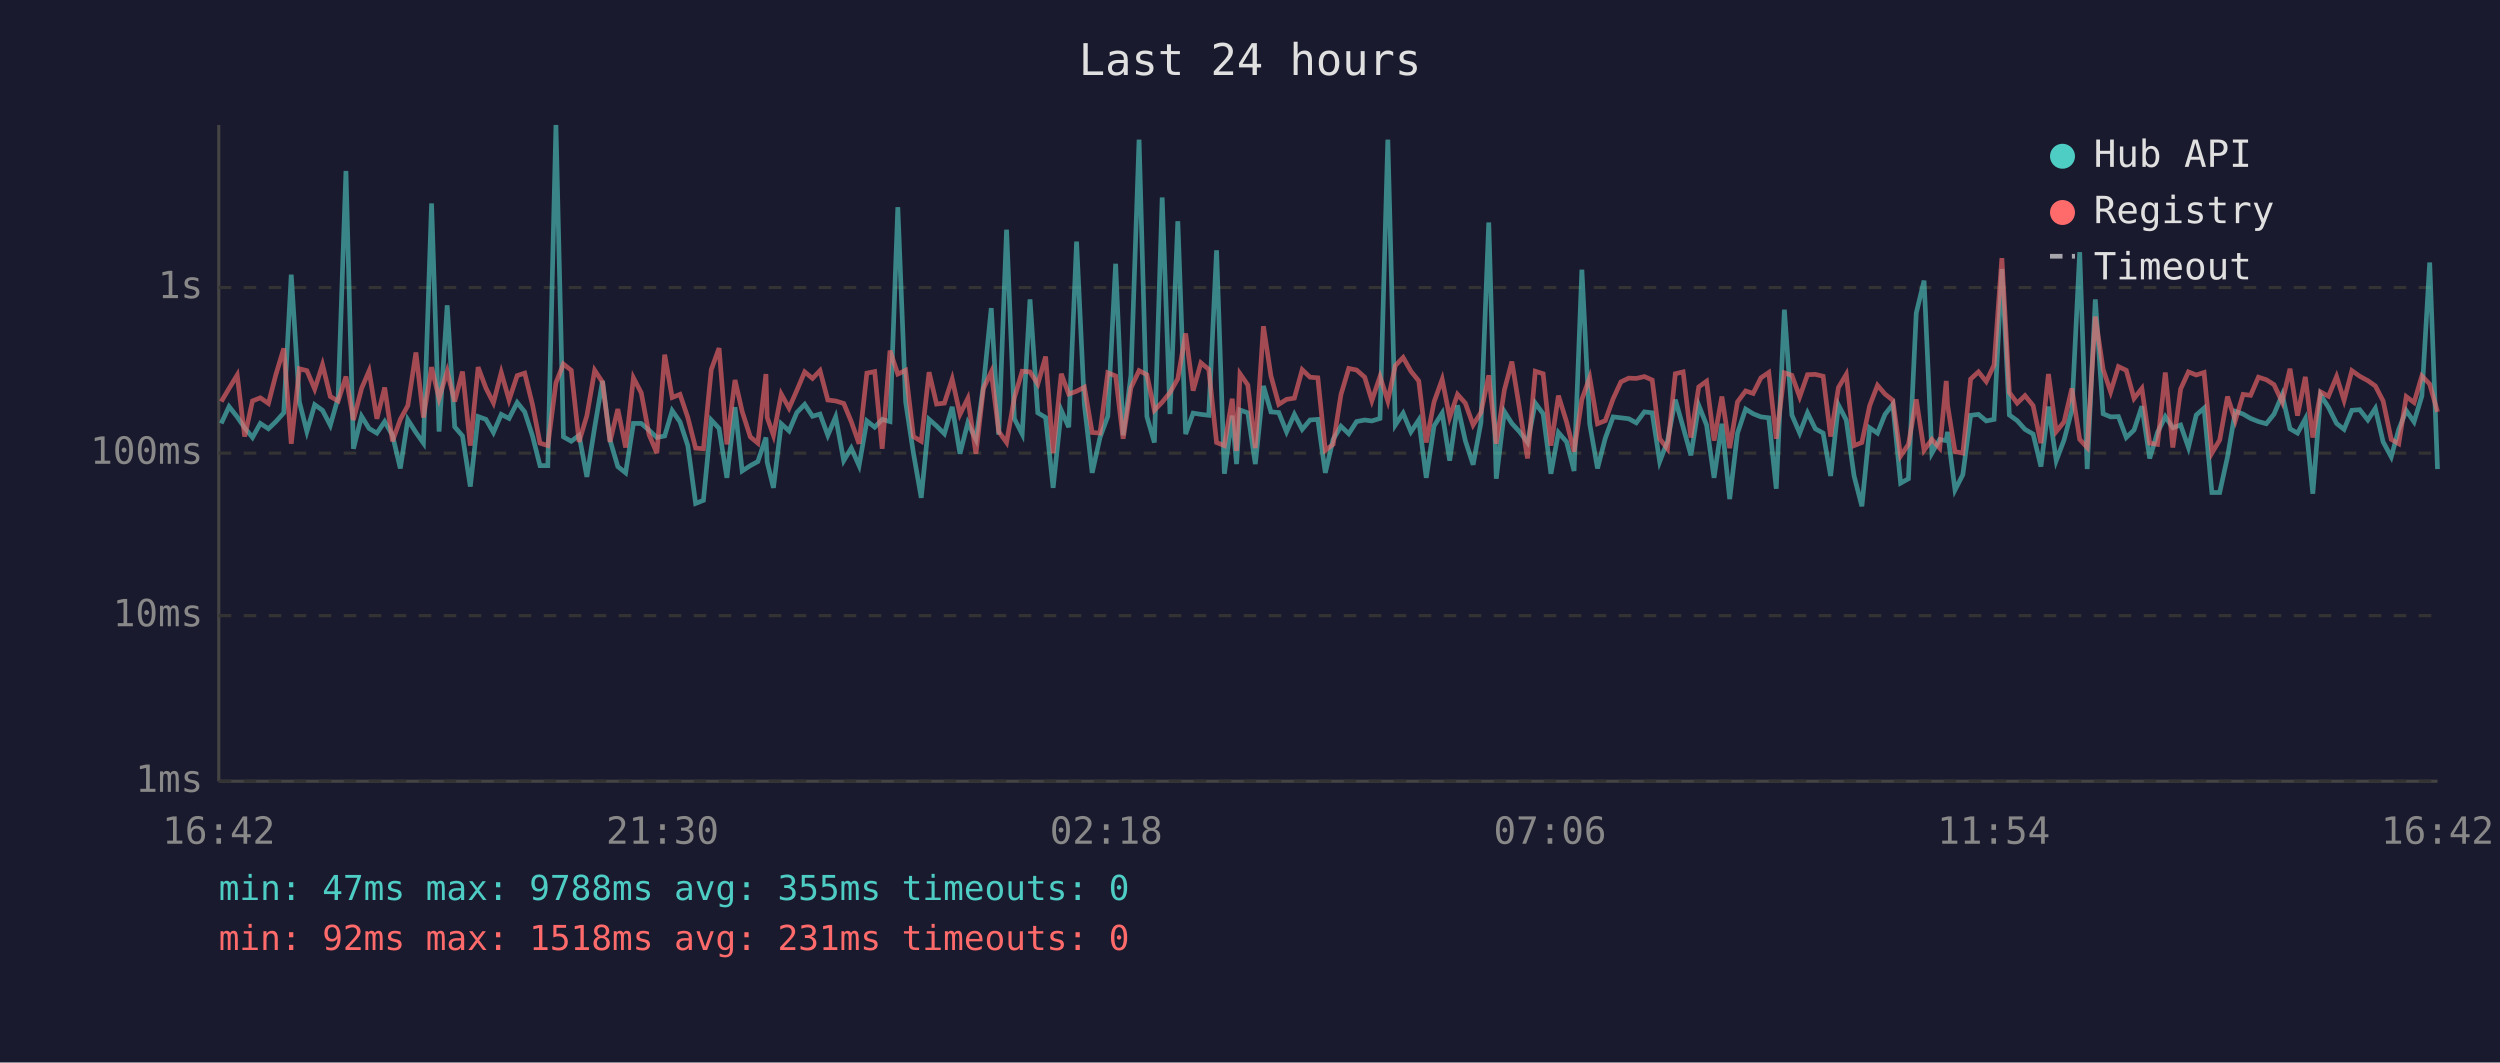
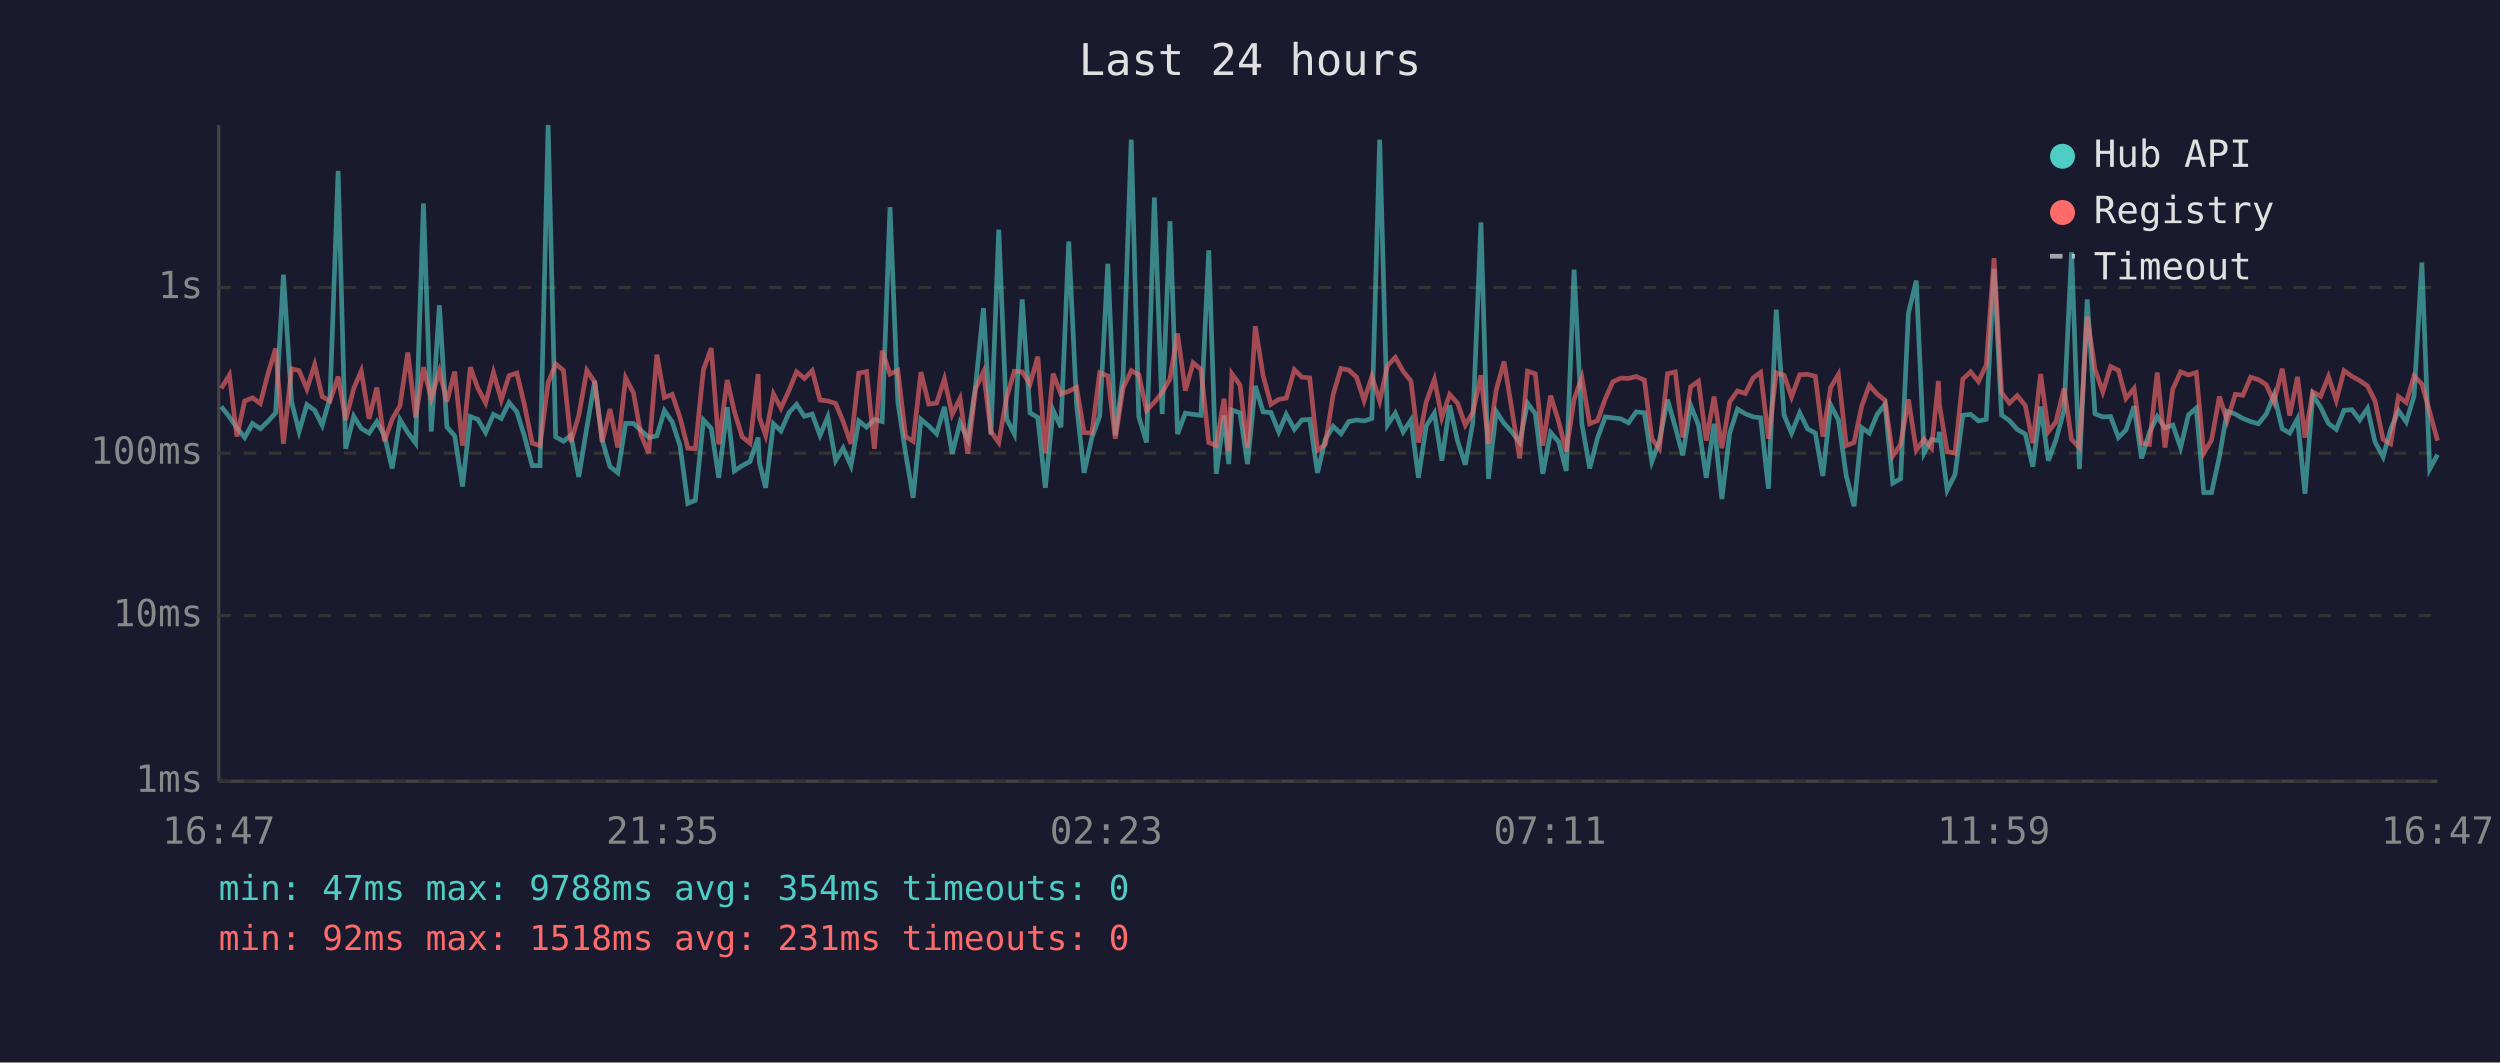
<svg xmlns="http://www.w3.org/2000/svg" viewBox="0 0 800 340" font-family="monospace" font-size="12">
  <rect width="800" height="340" fill="#1a1a2e" />
  <text x="400" y="24" fill="#e0e0e0" font-size="14" text-anchor="middle">Last 24 hours</text>
  <line x1="70" y1="40" x2="70" y2="250" stroke="#444" stroke-width="1" />
  <line x1="70" y1="250" x2="780" y2="250" stroke="#444" stroke-width="1" />
  <line x1="70" y1="250" x2="780" y2="250" stroke="#333" stroke-width="1" stroke-dasharray="4" />
  <text x="65" y="250" fill="#888" text-anchor="end" dominant-baseline="middle">1ms</text>
  <line x1="70" y1="197" x2="780" y2="197" stroke="#333" stroke-width="1" stroke-dasharray="4" />
  <text x="65" y="197" fill="#888" text-anchor="end" dominant-baseline="middle">10ms</text>
  <line x1="70" y1="145" x2="780" y2="145" stroke="#333" stroke-width="1" stroke-dasharray="4" />
  <text x="65" y="145" fill="#888" text-anchor="end" dominant-baseline="middle">100ms</text>
  <line x1="70" y1="92" x2="780" y2="92" stroke="#333" stroke-width="1" stroke-dasharray="4" />
  <text x="65" y="92" fill="#888" text-anchor="end" dominant-baseline="middle">1s</text>
-   <text x="70" y="270" fill="#888" text-anchor="middle">16:42</text>
-   <text x="212" y="270" fill="#888" text-anchor="middle">21:30</text>
-   <text x="354" y="270" fill="#888" text-anchor="middle">02:18</text>
-   <text x="496" y="270" fill="#888" text-anchor="middle">07:06</text>
-   <text x="638" y="270" fill="#888" text-anchor="middle">11:54</text>
-   <text x="780" y="270" fill="#888" text-anchor="middle">16:42</text>
-   <polyline points="70.8,135.5 73.3,130.1 75.9,133.4 78.3,136.9 80.8,140.0 83.3,135.5 85.9,137.2 88.3,134.9 90.8,132.1 93.2,87.9 95.8,128.6 98.2,138.1 100.7,129.5 103.2,131.3 105.7,136.1 108.2,127.3 110.7,54.7 113.1,143.6 115.7,133.2 118.1,137.1 120.6,138.6 123.1,134.9 125.6,139.3 128.1,149.9 130.5,134.3 133.1,138.4 135.5,141.8 138.1,65.1 140.5,138.1 143.1,97.7 145.5,136.6 148.0,139.5 150.5,155.7 153.0,133.3 155.5,134.2 157.9,138.4 160.4,132.6 162.9,133.9 165.5,128.8 167.9,131.8 170.4,139.5 172.8,149.0 175.3,149.0 177.9,40.0 180.3,139.8 182.8,141.2 185.3,139.3 187.8,152.6 190.3,136.7 192.8,121.9 195.2,140.8 197.7,149.3 200.2,151.3 202.7,135.5 205.2,135.5 207.7,137.7 210.2,140.0 212.7,139.5 215.1,131.4 217.6,135.0 220.1,142.6 222.6,161.1 225.1,160.1 227.6,134.4 230.1,137.1 232.6,152.9 235.2,130.3 237.5,150.7 240.1,149.0 242.5,147.7 245.1,140.0 245.5,147.9 247.5,156.1 250.0,135.6 252.5,137.9 255.0,132.0 257.5,129.4 260.0,133.2 262.4,132.5 264.9,139.3 267.4,133.4 270.0,147.4 272.4,143.4 274.9,149.0 277.4,134.7 279.9,136.7 282.3,134.2 284.8,134.9 287.3,66.3 289.8,128.6 292.3,145.0 294.8,159.3 297.3,134.2 299.7,136.3 302.2,138.8 304.7,130.2 307.2,145.2 309.7,135.3 312.3,140.6 314.7,123.4 317.2,98.6 319.6,139.1 322.1,73.5 324.6,134.0 327.1,138.9 329.6,95.8 332.1,132.1 334.6,133.6 337.0,156.1 339.6,131.3 342.0,136.7 344.5,77.3 347.0,129.5 349.5,151.3 352.0,140.0 354.5,133.2 357.0,84.4 359.4,139.3 361.9,120.2 364.5,44.7 367.0,133.3 369.4,141.6 371.9,63.2 374.4,132.5 376.9,70.8 379.4,138.9 381.8,132.2 384.3,132.6 386.8,132.9 389.3,80.1 391.8,151.6 394.3,133.0 395.7,148.5 396.8,131.2 399.3,132.1 401.7,148.5 404.3,123.5 406.7,131.8 409.2,132.0 411.7,138.2 414.2,132.6 416.7,137.4 419.2,134.4 421.7,134.2 424.1,151.3 426.6,140.6 429.1,136.4 431.6,138.8 434.1,134.9 436.7,134.4 439.0,134.7 441.6,133.9 444.1,44.7 446.5,136.0 449.0,132.2 451.5,138.2 454.0,134.4 456.4,152.9 458.9,136.3 461.5,132.2 463.9,147.4 466.4,129.7 468.9,141.0 471.4,148.7 473.9,135.2 476.4,71.2 478.8,153.2 481.4,131.7 483.8,135.5 486.3,138.2 488.8,141.6 491.3,129.0 493.8,132.4 496.3,151.6 498.7,138.4 501.3,141.4 503.7,150.7 506.2,86.3 508.7,135.6 511.2,149.9 513.7,140.2 516.2,133.4 518.7,133.7 521.2,134.0 523.6,135.3 526.2,131.8 528.7,132.1 531.1,147.7 533.6,141.2 536.1,127.9 538.6,136.7 541.1,145.7 543.6,129.7 546.1,136.0 548.5,152.9 551.0,135.6 553.5,159.7 556.0,138.6 558.6,130.9 561.0,132.4 563.5,133.4 566.0,133.7 568.4,156.4 571.0,99.1 573.4,132.8 575.9,138.6 578.4,132.1 580.9,137.2 583.4,138.6 585.8,152.3 588.3,129.6 590.8,134.4 593.3,152.3 595.8,162.0 598.3,136.9 600.8,138.6 603.2,132.6 605.7,129.4 608.2,154.6 610.7,153.2 613.2,100.2 615.7,89.8 618.2,145.0 620.7,140.6 622.8,141.0 623.2,138.2 625.6,156.8 628.1,151.9 630.6,132.9 633.1,132.6 635.6,134.7 638.1,134.2 640.6,86.1 643.0,132.8 645.5,134.6 648.0,137.4 650.6,138.9 653.1,149.3 655.5,130.1 658.0,147.4 660.5,140.8 663.0,131.2 665.5,80.7 667.9,150.1 670.5,95.8 673.0,132.4 675.4,133.4 677.9,133.3 680.4,140.0 682.9,137.6 685.4,130.0 687.9,146.7 690.4,138.4 692.9,133.3 695.3,136.9 697.8,136.0 700.3,143.2 702.8,132.8 705.3,130.6 707.8,157.6 710.3,157.6 712.8,146.2 715.3,131.6 717.8,132.5 720.2,133.9 722.7,134.9 725.2,135.6 727.7,132.5 730.3,126.3 732.8,137.2 735.2,138.6 737.7,134.0 740.1,158.0 742.6,126.4 745.1,130.3 747.7,135.5 750.1,137.4 752.6,131.3 755.1,131.1 757.7,134.4 760.1,130.7 762.6,141.4 765.2,146.2 767.6,137.4 770.0,131.4 772.5,135.0 775.0,126.7 777.5,84.0 780.0,150.1" fill="none" stroke="#4ecdc4" stroke-width="1.5" opacity="0.6" />
-   <polyline points="70.8,128.5 73.3,124.3 75.9,120.0 78.3,139.7 80.8,128.3 83.3,127.3 85.9,129.1 88.3,119.8 90.8,111.5 93.2,142.0 95.8,118.0 98.2,118.6 100.7,124.5 103.2,116.7 105.7,126.9 108.2,128.3 110.7,120.5 113.1,134.4 115.7,124.3 118.1,118.7 120.6,134.0 123.1,124.0 125.6,141.2 128.1,134.2 130.5,129.8 133.1,112.8 135.5,133.6 138.1,117.5 140.5,127.5 143.1,118.8 145.5,128.5 148.0,118.9 150.5,142.6 153.0,117.5 155.5,124.2 157.9,128.9 160.4,119.2 162.9,128.0 165.5,120.2 167.9,119.4 170.4,129.5 172.8,141.8 175.3,142.6 177.9,122.5 180.3,116.5 182.8,118.5 185.3,141.4 187.8,133.0 190.3,118.5 192.8,122.3 195.2,141.4 197.7,130.9 200.2,143.2 202.7,120.9 205.2,125.7 207.7,139.1 210.2,145.0 212.7,113.5 215.1,127.2 217.6,126.2 220.1,133.6 222.6,143.4 225.1,143.6 227.6,118.3 230.1,111.4 232.6,142.2 235.2,121.6 237.5,131.7 240.1,139.8 242.5,141.8 245.1,119.7 245.5,133.6 247.5,139.3 250.0,126.1 252.5,130.6 255.0,124.9 257.5,119.0 260.0,121.1 262.4,118.6 264.9,128.0 267.4,128.3 270.0,129.1 272.4,134.9 274.9,142.0 277.4,119.4 279.9,118.9 282.3,143.6 284.8,112.2 287.3,119.7 289.8,118.5 292.3,139.7 294.8,141.2 297.3,119.1 299.7,129.3 302.2,129.0 304.7,121.3 307.2,132.6 309.7,127.5 312.3,145.2 314.7,124.3 317.2,119.0 319.6,138.1 322.1,141.6 324.6,127.3 327.1,118.8 329.6,119.0 332.1,122.9 334.6,114.1 337.0,145.0 339.6,119.6 342.0,126.1 344.5,125.2 347.0,123.9 349.5,138.4 352.0,138.6 354.5,119.3 357.0,120.3 359.4,140.4 361.9,124.1 364.5,118.6 367.0,119.9 369.4,131.3 371.9,128.7 374.4,125.6 376.9,121.2 379.4,106.7 381.8,125.0 384.3,116.1 386.8,118.2 389.3,141.6 391.8,142.6 394.3,127.6 395.7,144.3 396.8,119.6 399.3,123.2 401.7,143.4 404.3,104.4 406.7,120.3 409.2,129.4 411.7,127.8 414.2,127.4 416.7,118.3 419.2,120.7 421.7,120.9 424.1,144.1 426.6,142.2 429.1,126.3 431.6,117.9 434.1,118.4 436.7,120.7 439.0,128.2 441.6,120.5 444.1,128.3 446.5,117.0 449.0,114.4 451.5,118.8 454.0,121.9 456.4,141.6 458.9,128.6 461.5,121.4 463.9,133.6 466.4,126.2 468.9,129.0 471.4,136.0 473.9,132.0 476.4,120.1 478.8,142.0 481.4,124.8 483.8,115.7 486.3,131.1 488.8,146.7 491.3,118.8 493.8,119.6 496.3,142.6 498.7,126.6 501.3,135.0 503.7,144.5 506.2,127.8 508.7,120.8 511.2,135.6 513.7,134.6 516.2,127.6 518.7,122.2 521.2,121.0 523.6,121.1 526.2,120.5 528.7,121.6 531.1,140.4 533.6,143.6 536.1,119.6 538.6,119.0 541.1,140.0 543.6,123.8 546.1,122.0 548.5,141.0 551.0,126.9 553.5,143.4 556.0,128.6 558.6,125.1 561.0,125.9 563.5,120.9 566.0,119.2 568.4,140.4 571.0,119.3 573.4,120.1 575.9,127.0 578.4,119.9 580.9,119.8 583.4,120.4 585.8,139.7 588.3,124.0 590.8,119.8 593.3,142.6 595.8,141.6 598.3,129.8 600.8,123.3 603.2,126.1 605.7,128.1 608.2,145.9 610.7,142.2 613.2,127.8 615.7,144.1 618.2,140.6 620.7,143.4 622.8,121.9 623.2,129.5 625.6,144.5 628.1,145.0 630.6,121.3 633.1,119.0 635.6,122.1 638.1,116.8 640.6,82.6 643.0,125.6 645.5,129.0 648.0,126.6 650.6,129.8 653.1,141.8 655.5,119.7 658.0,138.1 660.5,135.0 663.0,124.3 665.5,140.6 667.9,143.2 670.5,101.3 673.0,118.2 675.4,125.4 677.9,117.3 680.4,118.5 682.9,127.5 685.4,124.3 687.9,141.8 690.4,142.2 692.9,119.2 695.3,143.2 697.8,124.5 700.3,119.0 702.8,120.0 705.3,119.2 707.8,145.0 710.3,140.8 712.8,126.9 715.3,134.6 717.8,126.2 720.2,126.5 722.7,120.7 725.2,121.5 727.7,123.1 730.3,128.7 732.8,118.0 735.2,133.0 737.7,120.6 740.1,140.0 742.6,125.4 745.1,126.8 747.7,120.5 750.1,128.1 752.6,118.6 755.1,120.4 757.7,121.8 760.1,123.5 762.6,128.3 765.2,140.6 767.6,142.0 770.0,126.9 772.5,128.8 775.0,120.3 777.5,122.9 780.0,131.8" fill="none" stroke="#ff6b6b" stroke-width="1.5" opacity="0.6" />
+   <text x="70" y="270" fill="#888" text-anchor="middle">16:47</text>
+   <text x="212" y="270" fill="#888" text-anchor="middle">21:35</text>
+   <text x="354" y="270" fill="#888" text-anchor="middle">02:23</text>
+   <text x="496" y="270" fill="#888" text-anchor="middle">07:11</text>
+   <text x="638" y="270" fill="#888" text-anchor="middle">11:59</text>
+   <text x="780" y="270" fill="#888" text-anchor="middle">16:47</text>
+   <polyline points="70.8,130.1 73.4,133.4 75.8,136.9 78.3,140.0 80.8,135.5 83.3,137.2 85.7,134.9 88.2,132.1 90.7,87.9 93.3,128.6 95.7,138.1 98.2,129.5 100.7,131.3 103.1,136.1 105.6,127.3 108.2,54.7 110.6,143.6 113.2,133.2 115.6,137.1 118.1,138.6 120.6,134.9 123.0,139.3 125.5,149.9 128.0,134.3 130.5,138.4 133.0,141.8 135.5,65.1 138.0,138.1 140.6,97.7 143.0,136.6 145.5,139.5 148.0,155.7 150.5,133.3 152.9,134.2 155.4,138.4 157.9,132.6 160.4,133.9 162.9,128.8 165.4,131.8 167.8,139.5 170.3,149.0 172.8,149.0 175.4,40.0 177.8,139.8 180.3,141.2 182.7,139.3 185.2,152.6 187.8,136.7 190.3,121.9 192.7,140.8 195.2,149.3 197.7,151.3 200.2,135.5 202.7,135.5 205.1,137.7 207.6,140.0 210.2,139.5 212.6,131.4 215.1,135.0 217.6,142.6 220.1,161.1 222.5,160.1 225.1,134.4 227.6,137.1 230.0,152.9 232.7,130.3 235.0,150.7 237.5,149.0 240.0,147.7 242.6,140.0 243.0,147.9 245.0,156.1 247.5,135.6 249.9,137.9 252.5,132.0 254.9,129.4 257.4,133.2 259.9,132.5 262.4,139.3 264.9,133.4 267.4,147.4 269.8,143.4 272.3,149.0 274.8,134.7 277.3,136.7 279.8,134.2 282.3,134.9 284.8,66.3 287.3,128.6 289.8,145.0 292.2,159.3 294.7,134.2 297.2,136.3 299.7,138.8 302.2,130.2 304.7,145.2 307.2,135.3 309.7,140.6 312.2,123.4 314.7,98.6 317.1,139.1 319.6,73.5 322.1,134.0 324.6,138.9 327.1,95.8 329.6,132.1 332.1,133.6 334.5,156.1 337.0,131.3 339.5,136.7 342.0,77.3 344.5,129.5 346.9,151.3 349.4,140.0 351.9,133.2 354.5,84.4 356.9,139.3 359.4,120.2 362.0,44.7 364.4,133.3 366.9,141.6 369.4,63.2 371.9,132.5 374.4,70.8 376.8,138.9 379.3,132.2 381.8,132.6 384.3,132.9 386.8,80.1 389.2,151.6 391.7,133.0 393.2,148.5 394.2,131.2 396.8,132.1 399.2,148.5 401.7,123.5 404.2,131.8 406.7,132.0 409.2,138.2 411.6,132.6 414.2,137.4 416.6,134.4 419.1,134.2 421.6,151.3 424.1,140.6 426.6,136.4 429.1,138.8 431.6,134.9 434.1,134.4 436.5,134.7 439.0,133.9 441.5,44.7 444.0,136.0 446.5,132.2 449.0,138.2 451.5,134.4 453.9,152.9 456.4,136.3 459.0,132.2 461.4,147.4 463.9,129.7 466.4,141.0 468.9,148.7 471.3,135.2 473.9,71.2 476.3,153.2 478.8,131.7 481.3,135.5 483.8,138.2 486.3,141.6 488.8,129.0 491.3,132.4 493.7,151.6 496.2,138.4 498.8,141.4 501.2,150.7 503.7,86.3 506.2,135.6 508.7,149.9 511.2,140.2 513.7,133.4 516.1,133.7 518.6,134.0 521.1,135.3 523.6,131.8 526.2,132.1 528.6,147.7 531.0,141.2 533.6,127.9 536.1,136.7 538.5,145.7 541.0,129.7 543.5,136.0 546.0,152.9 548.5,135.6 551.0,159.7 553.5,138.6 556.0,130.9 558.5,132.4 561.0,133.4 563.4,133.7 565.9,156.4 568.4,99.1 570.9,132.8 573.3,138.6 575.9,132.1 578.4,137.2 580.9,138.6 583.3,152.3 585.8,129.6 588.3,134.4 590.8,152.3 593.3,162.0 595.8,136.9 598.2,138.6 600.7,132.6 603.2,129.4 605.7,154.6 608.2,153.2 610.7,100.2 613.2,89.8 615.7,145.0 618.1,140.6 620.3,141.0 620.6,138.2 623.1,156.8 625.6,151.9 628.1,132.9 630.6,132.6 633.1,134.7 635.6,134.2 638.1,86.1 640.5,132.8 643.0,134.6 645.5,137.4 648.1,138.9 650.5,149.3 653.0,130.1 655.5,147.4 657.9,140.8 660.5,131.2 662.9,80.7 665.4,150.1 667.9,95.8 670.4,132.4 672.9,133.4 675.4,133.3 677.9,140.0 680.3,137.6 682.9,130.0 685.3,146.7 687.8,138.4 690.3,133.3 692.8,136.9 695.3,136.0 697.8,143.2 700.3,132.8 702.8,130.6 705.2,157.6 707.7,157.6 710.2,146.2 712.7,131.6 715.3,132.5 717.7,133.9 720.2,134.9 722.7,135.6 725.2,132.5 727.7,126.3 730.3,137.2 732.7,138.6 735.2,134.0 737.6,158.0 740.1,126.4 742.6,130.3 745.1,135.5 747.6,137.4 750.1,131.3 752.6,131.1 755.1,134.4 757.6,130.7 760.0,141.4 762.6,146.2 765.0,137.4 767.5,131.4 770.0,135.0 772.5,126.7 775.0,84.0 777.5,150.1 780.0,145.5" fill="none" stroke="#4ecdc4" stroke-width="1.5" opacity="0.6" />
+   <polyline points="70.8,124.3 73.4,120.0 75.8,139.7 78.3,128.3 80.8,127.3 83.3,129.1 85.7,119.8 88.2,111.5 90.7,142.0 93.3,118.0 95.7,118.6 98.2,124.5 100.7,116.7 103.1,126.9 105.6,128.3 108.2,120.5 110.6,134.4 113.2,124.3 115.6,118.7 118.1,134.0 120.6,124.0 123.0,141.2 125.5,134.2 128.0,129.8 130.5,112.8 133.0,133.6 135.5,117.5 138.0,127.5 140.6,118.8 143.0,128.5 145.5,118.9 148.0,142.6 150.5,117.5 152.9,124.2 155.4,128.9 157.9,119.2 160.4,128.0 162.9,120.2 165.4,119.4 167.8,129.5 170.3,141.8 172.8,142.6 175.4,122.5 177.8,116.5 180.3,118.5 182.7,141.4 185.2,133.0 187.8,118.5 190.3,122.3 192.7,141.4 195.2,130.9 197.7,143.2 200.2,120.9 202.7,125.7 205.1,139.1 207.6,145.0 210.2,113.5 212.6,127.2 215.1,126.2 217.6,133.6 220.1,143.4 222.5,143.6 225.1,118.3 227.6,111.4 230.0,142.2 232.7,121.6 235.0,131.7 237.5,139.8 240.0,141.8 242.6,119.7 243.0,133.6 245.0,139.3 247.5,126.1 249.9,130.6 252.5,124.9 254.9,119.0 257.4,121.1 259.9,118.6 262.4,128.0 264.9,128.3 267.4,129.1 269.8,134.9 272.3,142.0 274.8,119.4 277.3,118.9 279.8,143.6 282.3,112.2 284.8,119.7 287.3,118.5 289.8,139.7 292.2,141.2 294.7,119.1 297.2,129.3 299.7,129.0 302.2,121.3 304.7,132.6 307.2,127.5 309.7,145.2 312.2,124.3 314.7,119.0 317.1,138.1 319.6,141.6 322.1,127.3 324.6,118.8 327.1,119.0 329.6,122.9 332.1,114.1 334.5,145.0 337.0,119.6 339.5,126.1 342.0,125.2 344.5,123.9 346.9,138.4 349.4,138.6 351.9,119.3 354.5,120.3 356.9,140.4 359.4,124.1 362.0,118.6 364.4,119.9 366.9,131.3 369.4,128.7 371.9,125.6 374.4,121.2 376.8,106.7 379.3,125.0 381.8,116.1 384.3,118.2 386.8,141.6 389.2,142.6 391.7,127.6 393.2,144.3 394.2,119.6 396.8,123.2 399.2,143.4 401.7,104.4 404.2,120.3 406.7,129.4 409.2,127.8 411.6,127.4 414.2,118.3 416.6,120.7 419.1,120.9 421.6,144.1 424.1,142.2 426.6,126.3 429.1,117.9 431.6,118.4 434.1,120.7 436.5,128.2 439.0,120.5 441.5,128.3 444.0,117.0 446.5,114.4 449.0,118.8 451.5,121.9 453.9,141.6 456.4,128.6 459.0,121.4 461.4,133.6 463.9,126.2 466.4,129.0 468.9,136.0 471.3,132.0 473.9,120.1 476.3,142.0 478.8,124.8 481.3,115.7 483.8,131.1 486.3,146.7 488.8,118.8 491.3,119.6 493.7,142.6 496.2,126.6 498.8,135.0 501.2,144.5 503.7,127.8 506.2,120.8 508.7,135.6 511.2,134.6 513.7,127.6 516.1,122.2 518.6,121.0 521.1,121.1 523.6,120.5 526.2,121.6 528.6,140.4 531.0,143.6 533.6,119.6 536.1,119.0 538.5,140.0 541.0,123.8 543.5,122.0 546.0,141.0 548.5,126.9 551.0,143.4 553.5,128.6 556.0,125.1 558.5,125.9 561.0,120.9 563.4,119.2 565.9,140.4 568.4,119.3 570.9,120.1 573.3,127.0 575.9,119.9 578.4,119.8 580.9,120.4 583.3,139.7 585.8,124.0 588.3,119.8 590.8,142.6 593.3,141.6 595.8,129.8 598.2,123.3 600.7,126.1 603.2,128.1 605.7,145.9 608.2,142.2 610.7,127.8 613.2,144.1 615.7,140.6 618.1,143.4 620.3,121.9 620.6,129.5 623.1,144.5 625.6,145.0 628.1,121.3 630.6,119.0 633.1,122.1 635.6,116.8 638.1,82.6 640.5,125.6 643.0,129.0 645.5,126.6 648.1,129.8 650.5,141.8 653.0,119.7 655.5,138.1 657.9,135.0 660.5,124.3 662.9,140.6 665.4,143.2 667.9,101.3 670.4,118.2 672.9,125.4 675.4,117.3 677.9,118.5 680.3,127.5 682.9,124.3 685.3,141.8 687.8,142.2 690.3,119.2 692.8,143.2 695.3,124.5 697.8,119.0 700.3,120.0 702.8,119.2 705.2,145.0 707.7,140.8 710.2,126.9 712.7,134.6 715.3,126.2 717.7,126.5 720.2,120.7 722.7,121.5 725.2,123.1 727.7,128.7 730.3,118.0 732.7,133.0 735.2,120.6 737.6,140.0 740.1,125.4 742.6,126.8 745.1,120.5 747.6,128.1 750.1,118.6 752.6,120.4 755.1,121.8 757.6,123.5 760.0,128.3 762.6,140.6 765.0,142.0 767.5,126.9 770.0,128.8 772.5,120.3 775.0,122.9 777.5,131.8 780.0,141.0" fill="none" stroke="#ff6b6b" stroke-width="1.5" opacity="0.6" />
  <circle cx="660" cy="50" r="4" fill="#4ecdc4" />
  <text x="670" y="50" fill="#e0e0e0" dominant-baseline="middle">Hub API</text>
  <circle cx="660" cy="68" r="4" fill="#ff6b6b" />
  <text x="670" y="68" fill="#e0e0e0" dominant-baseline="middle">Registry</text>
  <line x1="656" y1="82" x2="664" y2="82" stroke="#e0e0e0" stroke-width="1.5" stroke-dasharray="4,3" opacity="0.7" />
  <text x="670" y="86" fill="#e0e0e0" dominant-baseline="middle">Timeout</text>
-   <text x="70" y="288" fill="#4ecdc4" font-size="11">min: 47ms  max: 9788ms  avg: 355ms  timeouts: 0</text>
+   <text x="70" y="288" fill="#4ecdc4" font-size="11">min: 47ms  max: 9788ms  avg: 354ms  timeouts: 0</text>
  <text x="70" y="304" fill="#ff6b6b" font-size="11">min: 92ms  max: 1518ms  avg: 231ms  timeouts: 0</text>
</svg>
